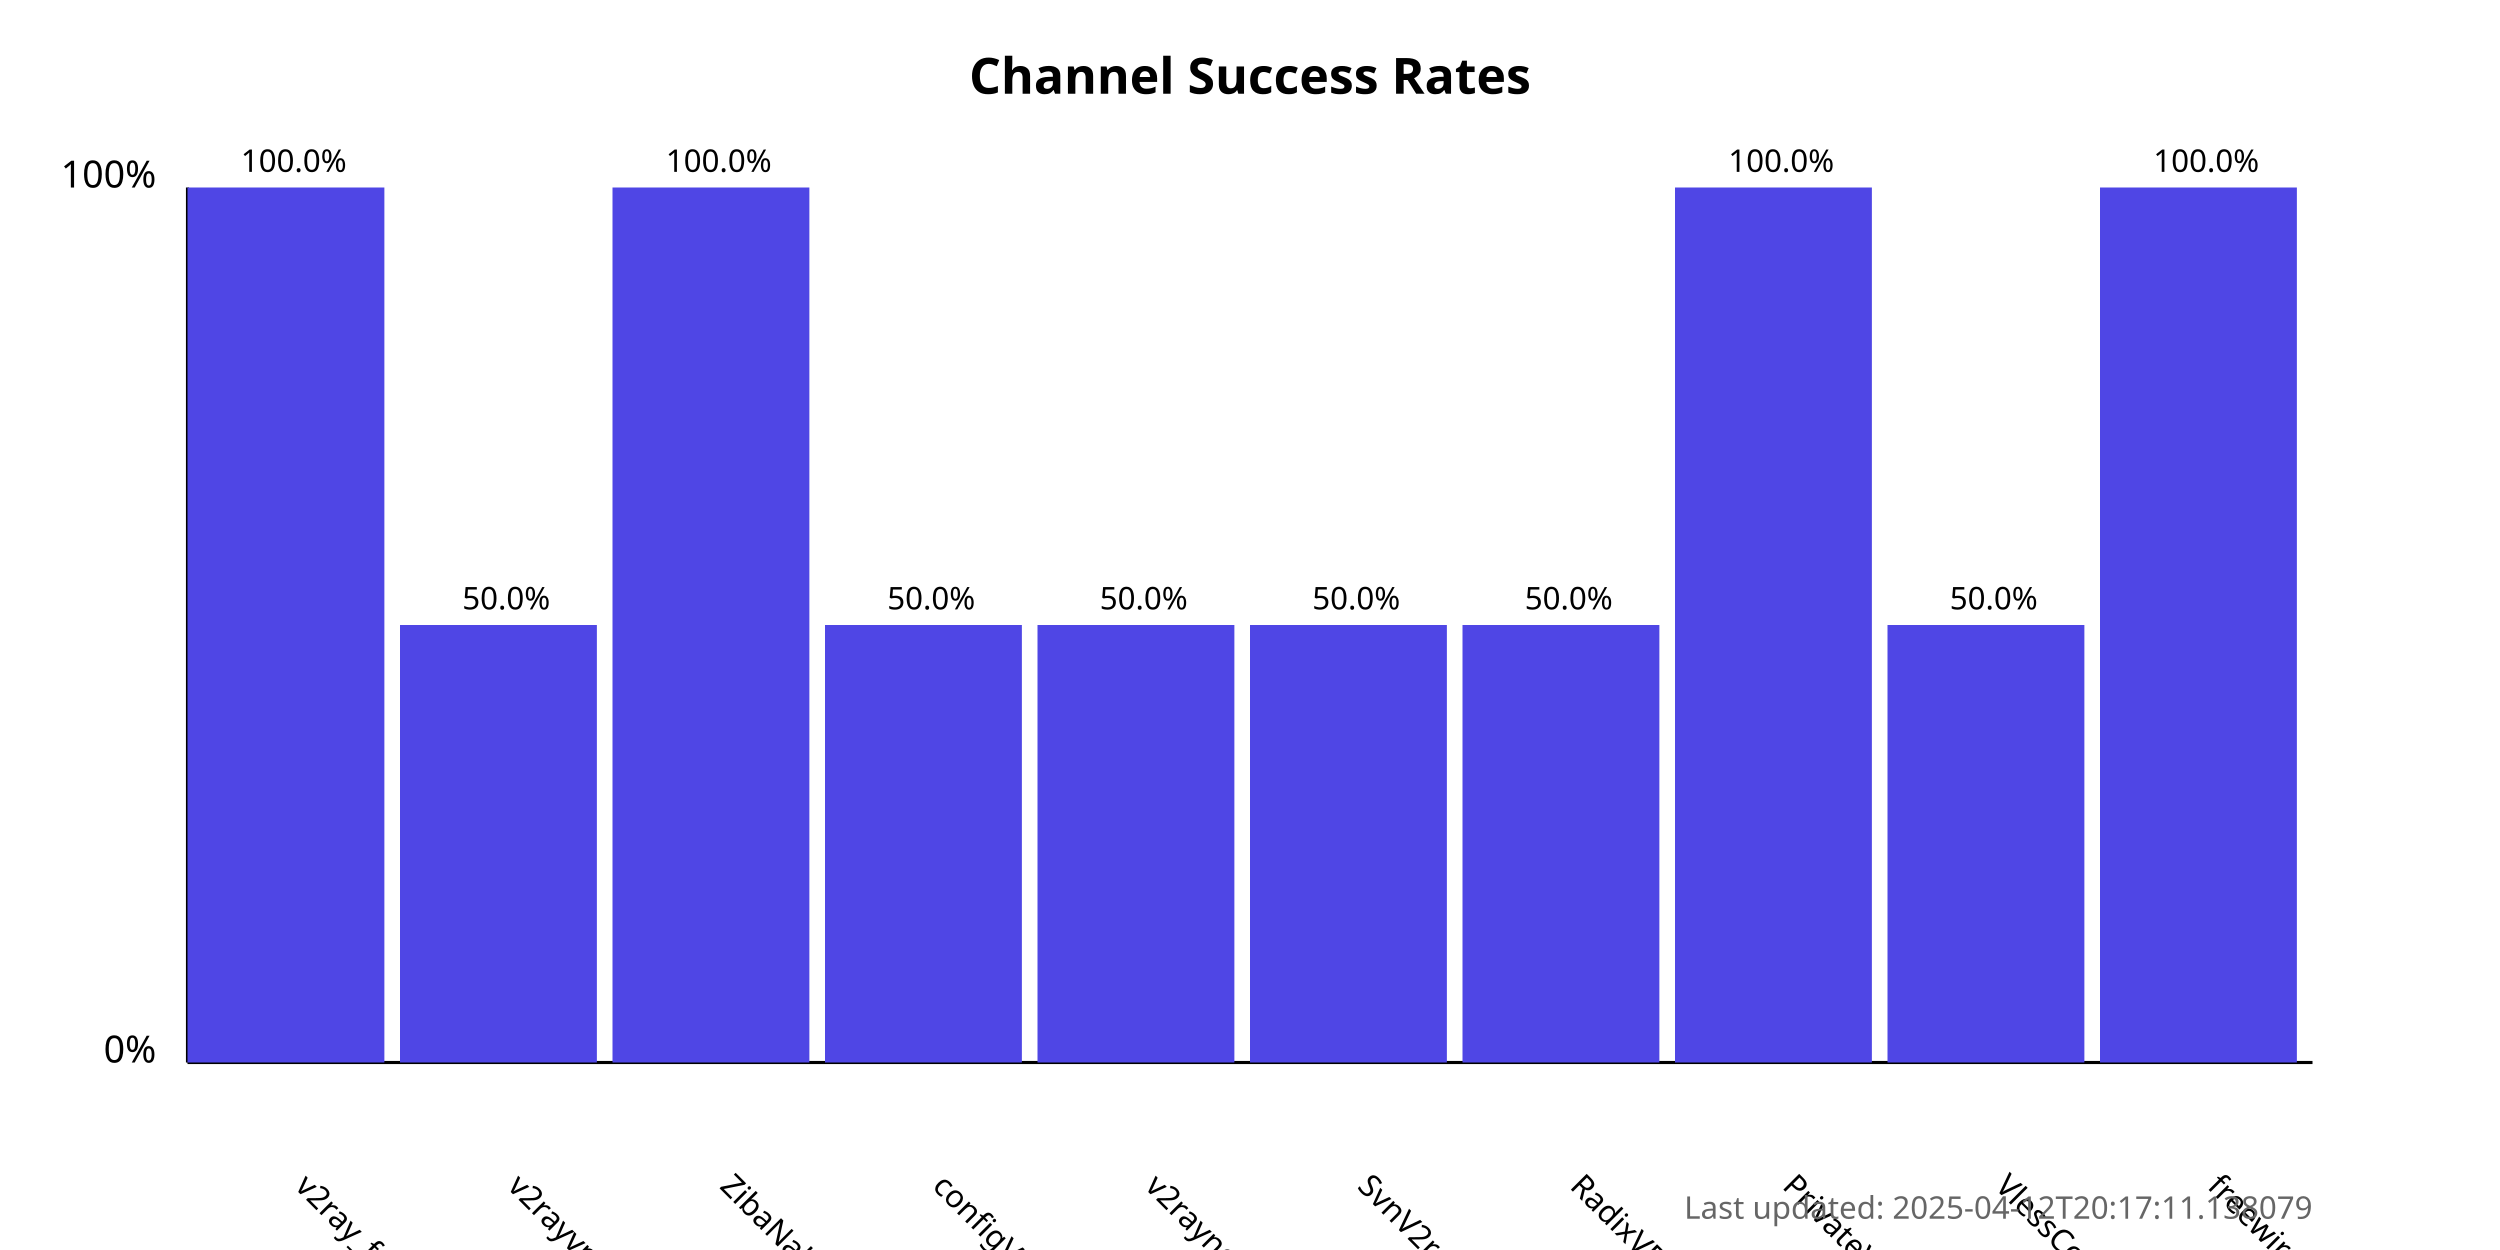
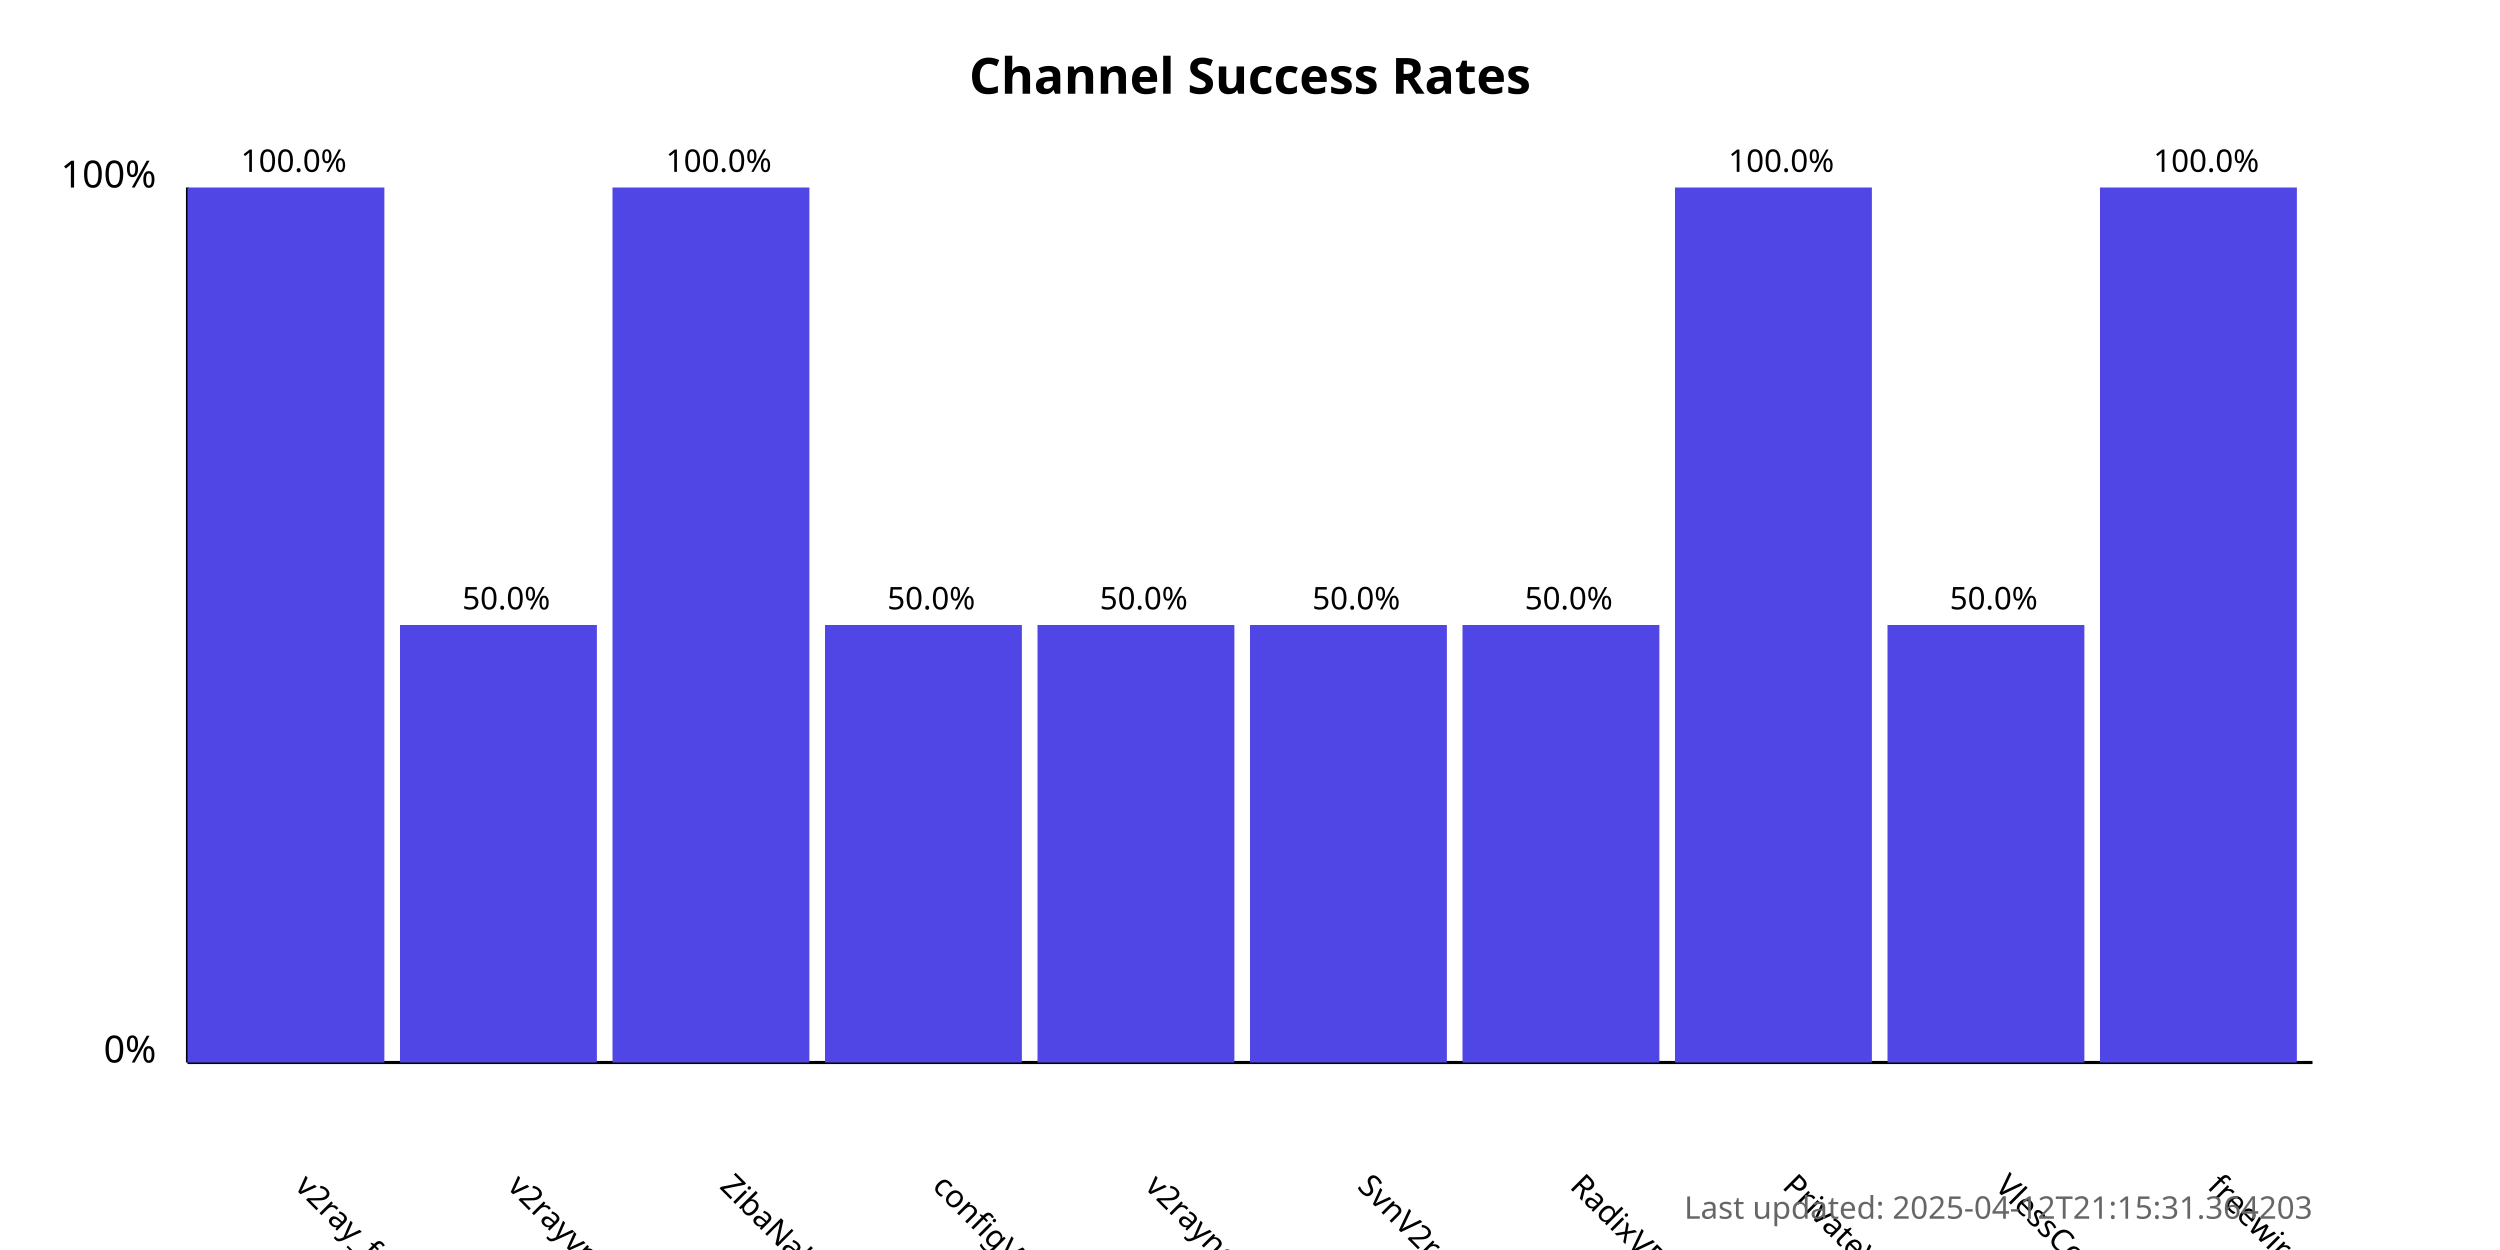
<svg xmlns="http://www.w3.org/2000/svg" width="800" height="400">
  <style>
            .chart-title { font: bold 16px sans-serif; }
            .axis-label { font: 12px sans-serif; }
            .tick-label { font: 10px sans-serif; }
            .bar { fill: #4f46e5; }
            .bar:hover { fill: #6366f1; }
            .timestamp { font: 10px sans-serif; fill: #666; }
        </style>
  <text x="400.0" y="30" text-anchor="middle" class="chart-title">
            Channel Success Rates
        </text>
  <line x1="60" y1="340" x2="60" y2="60" stroke="black" stroke-width="1" />
  <line x1="60" y1="340" x2="740" y2="340" stroke="black" stroke-width="1" />
  <text x="50" y="340" text-anchor="end" class="axis-label">0%</text>
  <text x="50" y="60" text-anchor="end" class="axis-label">100%</text>
  <g>
    <rect x="60" y="60.0" width="63.0" height="280.0" class="bar" />
    <text x="94.0" y="380" transform="rotate(45, 94.0, 380)" text-anchor="start" class="tick-label">
                v2ray_free_conf
            </text>
    <text x="94.0" y="55.0" text-anchor="middle" class="tick-label">
                100.0%
            </text>
  </g>
  <g>
    <rect x="128.0" y="200.0" width="63.0" height="140.0" class="bar" />
    <text x="162.0" y="380" transform="rotate(45, 162.0, 380)" text-anchor="start" class="tick-label">
                v2rayvpno
            </text>
    <text x="162.0" y="195.0" text-anchor="middle" class="tick-label">
                50.0%
            </text>
  </g>
  <g>
    <rect x="196.0" y="60.0" width="63.0" height="280.0" class="bar" />
    <text x="230.0" y="380" transform="rotate(45, 230.0, 380)" text-anchor="start" class="tick-label">
                ZibaNabz
            </text>
    <text x="230.0" y="55.0" text-anchor="middle" class="tick-label">
                100.0%
            </text>
  </g>
  <g>
    <rect x="264.0" y="200.0" width="63.0" height="140.0" class="bar" />
    <text x="298.0" y="380" transform="rotate(45, 298.0, 380)" text-anchor="start" class="tick-label">
                configV2rayForFree
            </text>
    <text x="298.0" y="195.0" text-anchor="middle" class="tick-label">
                50.0%
            </text>
  </g>
  <g>
    <rect x="332.0" y="200.0" width="63.0" height="140.0" class="bar" />
    <text x="366.0" y="380" transform="rotate(45, 366.0, 380)" text-anchor="start" class="tick-label">
                v2rayngvpn
            </text>
    <text x="366.0" y="195.0" text-anchor="middle" class="tick-label">
                50.0%
            </text>
  </g>
  <g>
    <rect x="400.0" y="200.0" width="63.0" height="140.0" class="bar" />
    <text x="434.0" y="380" transform="rotate(45, 434.0, 380)" text-anchor="start" class="tick-label">
                SvnV2ray
            </text>
    <text x="434.0" y="195.0" text-anchor="middle" class="tick-label">
                50.0%
            </text>
  </g>
  <g>
    <rect x="468.0" y="200.0" width="63.0" height="140.0" class="bar" />
    <text x="502.0" y="380" transform="rotate(45, 502.0, 380)" text-anchor="start" class="tick-label">
                RadixVPN
            </text>
    <text x="502.0" y="195.0" text-anchor="middle" class="tick-label">
                50.0%
            </text>
  </g>
  <g>
    <rect x="536.0" y="60.0" width="63.0" height="280.0" class="bar" />
    <text x="570.0" y="380" transform="rotate(45, 570.0, 380)" text-anchor="start" class="tick-label">
                PrivateVPNs
            </text>
    <text x="570.0" y="55.0" text-anchor="middle" class="tick-label">
                100.0%
            </text>
  </g>
  <g>
    <rect x="604.0" y="200.0" width="63.0" height="140.0" class="bar" />
    <text x="638.0" y="380" transform="rotate(45, 638.0, 380)" text-anchor="start" class="tick-label">
                VlessConfig
            </text>
    <text x="638.0" y="195.0" text-anchor="middle" class="tick-label">
                50.0%
            </text>
  </g>
  <g>
    <rect x="672.0" y="60.0" width="63.0" height="280.0" class="bar" />
    <text x="706.0" y="380" transform="rotate(45, 706.0, 380)" text-anchor="start" class="tick-label">
                freewireguard
            </text>
    <text x="706.0" y="55.0" text-anchor="middle" class="tick-label">
                100.0%
            </text>
  </g>
  <text x="740" y="390" text-anchor="end" class="timestamp">
-             Last updated: 2025-04-12T20:17:11.138079
+             Last updated: 2025-04-12T21:15:31.364203
        </text>
</svg>
